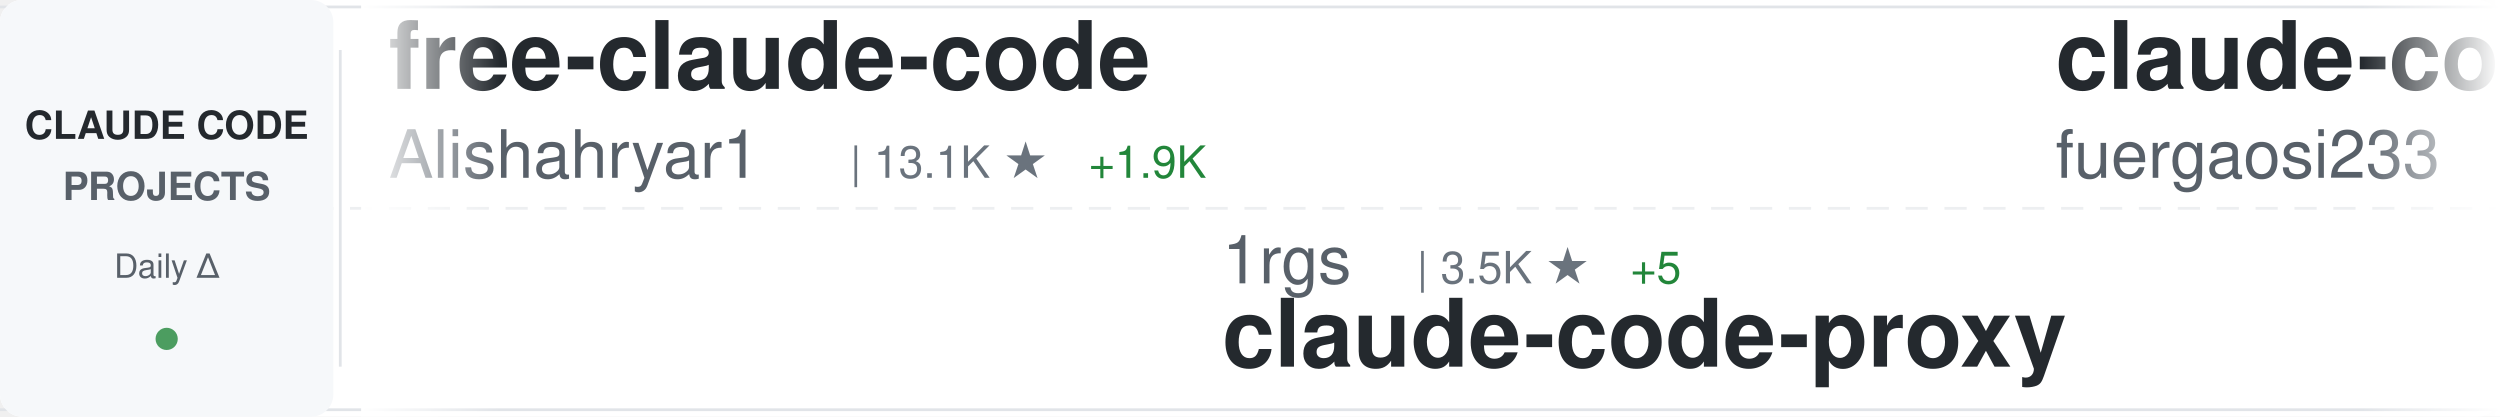
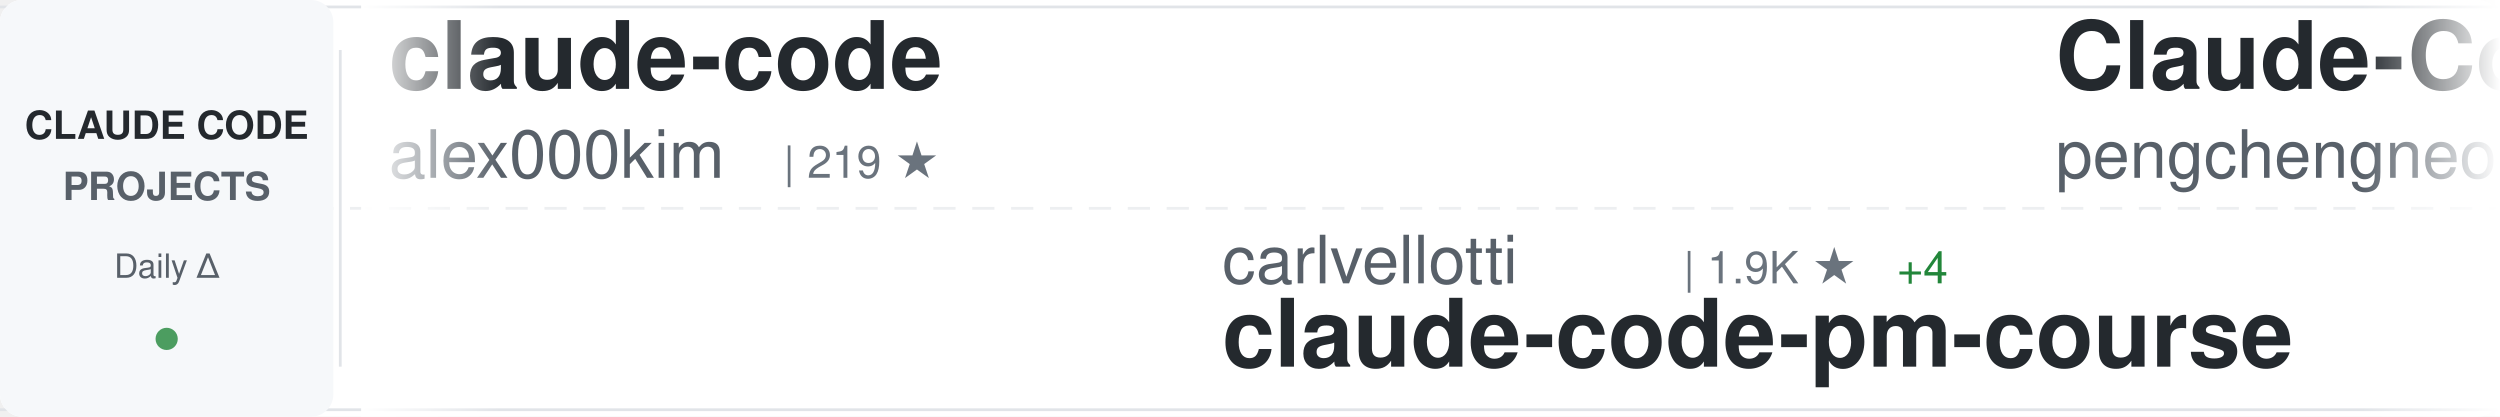
<svg xmlns="http://www.w3.org/2000/svg" width="900" height="150">
  <defs>
    <linearGradient id="awesomeLeftFade" x1="0%" y1="0%" x2="100%" y2="0%">
      <stop offset="0%" style="stop-color:#ffffff;stop-opacity:1" />
      <stop offset="100%" style="stop-color:#ffffff;stop-opacity:0" />
    </linearGradient>
    <linearGradient id="awesomeRightFade" x1="0%" y1="0%" x2="100%" y2="0%">
      <stop offset="0%" style="stop-color:#ffffff;stop-opacity:0" />
      <stop offset="100%" style="stop-color:#ffffff;stop-opacity:1" />
    </linearGradient>
  </defs>
  <rect width="900" height="150" fill="#ffffff" rx="8" />
  <rect x="0" y="2" width="900" height="1" fill="#e1e4e8" />
  <rect x="0" y="147" width="900" height="1" fill="#e1e4e8" />
  <line x1="0" y1="75" x2="900" y2="75" stroke="#e1e4e8" stroke-width="1" stroke-dasharray="8 6" opacity="0.6" />
  <rect x="0" y="0" width="120" height="150" fill="#f6f8fa" rx="8" />
  <text x="60" y="50" font-family="-apple-system, BlinkMacSystemFont, 'Segoe UI', Helvetica, Arial, sans-serif" font-size="14" font-weight="600" fill="#24292e" text-anchor="middle">CLAUDE CODE</text>
  <text x="60" y="72" font-family="-apple-system, BlinkMacSystemFont, 'Segoe UI', Helvetica, Arial, sans-serif" font-size="14" font-weight="600" fill="#586069" text-anchor="middle">PROJECTS</text>
  <text x="60" y="100" font-family="-apple-system, BlinkMacSystemFont, 'Segoe UI', Helvetica, Arial, sans-serif" font-size="12" font-weight="500" fill="#586069" text-anchor="middle">Daily Δ</text>
  <circle cx="60" cy="122" r="4" fill="#22863a" opacity="0.8" />
  <rect x="122" y="18" width="1" height="114" fill="#e1e4e8" />
  <clipPath id="awesomeTickerClip">
    <rect x="130" y="0" width="770" height="150" />
  </clipPath>
  <g clip-path="url(#awesomeTickerClip)">
    <g id="awesomeTickerItems">
      <animateTransform attributeName="transform" attributeType="XML" type="translate" from="0 0" to="-3000 0" dur="54s" repeatCount="indefinite" />
      <g transform="translate(0, 0)">
-         <text x="140" y="32" font-family="-apple-system, BlinkMacSystemFont, 'Segoe UI', Helvetica, Arial, sans-serif" font-size="34" font-weight="600" fill="#24292e">free-claude-code</text>
-         <text x="140" y="64" font-family="-apple-system, BlinkMacSystemFont, 'Segoe UI', Helvetica, Arial, sans-serif" font-size="24" font-weight="400" fill="#586069">Alishahryar1</text>
-         <text x="306" y="64" font-family="-apple-system, BlinkMacSystemFont, 'Segoe UI', Helvetica, Arial, sans-serif" font-size="16" font-weight="500" fill="#6a737d">| 13.1K ★</text>
-         <text x="392" y="64" font-family="-apple-system, BlinkMacSystemFont, 'Segoe UI', Helvetica, Arial, sans-serif" font-size="16" font-weight="500" fill="#22863a"> +1.9K</text>
+         <text x="140" y="32" font-family="-apple-system, BlinkMacSystemFont, 'Segoe UI', Helvetica, Arial, sans-serif" font-size="34" font-weight="600" fill="#24292e">claude-code</text>
+         <text x="140" y="64" font-family="-apple-system, BlinkMacSystemFont, 'Segoe UI', Helvetica, Arial, sans-serif" font-size="24" font-weight="400" fill="#586069">alex000kim</text>
+         <text x="282" y="64" font-family="-apple-system, BlinkMacSystemFont, 'Segoe UI', Helvetica, Arial, sans-serif" font-size="16" font-weight="500" fill="#6a737d">| 219 ★</text>
      </g>
      <g transform="translate(300, 0)">
-         <text x="140" y="102" font-family="-apple-system, BlinkMacSystemFont, 'Segoe UI', Helvetica, Arial, sans-serif" font-size="24" font-weight="400" fill="#586069">1rgs</text>
-         <text x="210" y="102" font-family="-apple-system, BlinkMacSystemFont, 'Segoe UI', Helvetica, Arial, sans-serif" font-size="16" font-weight="500" fill="#6a737d">| 3.5K ★</text>
-         <text x="287" y="102" font-family="-apple-system, BlinkMacSystemFont, 'Segoe UI', Helvetica, Arial, sans-serif" font-size="16" font-weight="500" fill="#22863a"> +5</text>
-         <text x="140" y="132" font-family="-apple-system, BlinkMacSystemFont, 'Segoe UI', Helvetica, Arial, sans-serif" font-size="34" font-weight="600" fill="#24292e">claude-code-proxy</text>
+         <text x="140" y="102" font-family="-apple-system, BlinkMacSystemFont, 'Segoe UI', Helvetica, Arial, sans-serif" font-size="24" font-weight="400" fill="#586069">carlvellotti</text>
+         <text x="306" y="102" font-family="-apple-system, BlinkMacSystemFont, 'Segoe UI', Helvetica, Arial, sans-serif" font-size="16" font-weight="500" fill="#6a737d">| 1.9K ★</text>
+         <text x="383" y="102" font-family="-apple-system, BlinkMacSystemFont, 'Segoe UI', Helvetica, Arial, sans-serif" font-size="16" font-weight="500" fill="#22863a"> +4</text>
+         <text x="140" y="132" font-family="-apple-system, BlinkMacSystemFont, 'Segoe UI', Helvetica, Arial, sans-serif" font-size="34" font-weight="600" fill="#24292e">claude-code-pm-course</text>
      </g>
      <g transform="translate(600, 0)">
-         <text x="140" y="32" font-family="-apple-system, BlinkMacSystemFont, 'Segoe UI', Helvetica, Arial, sans-serif" font-size="34" font-weight="600" fill="#24292e">claude-code-proxy</text>
-         <text x="140" y="64" font-family="-apple-system, BlinkMacSystemFont, 'Segoe UI', Helvetica, Arial, sans-serif" font-size="24" font-weight="400" fill="#586069">fuergaosi233</text>
-         <text x="306" y="64" font-family="-apple-system, BlinkMacSystemFont, 'Segoe UI', Helvetica, Arial, sans-serif" font-size="16" font-weight="500" fill="#6a737d">| 2.5K ★</text>
-         <text x="383" y="64" font-family="-apple-system, BlinkMacSystemFont, 'Segoe UI', Helvetica, Arial, sans-serif" font-size="16" font-weight="500" fill="#22863a"> +4</text>
+         <text x="140" y="32" font-family="-apple-system, BlinkMacSystemFont, 'Segoe UI', Helvetica, Arial, sans-serif" font-size="34" font-weight="600" fill="#24292e">Claude-Code</text>
+         <text x="140" y="64" font-family="-apple-system, BlinkMacSystemFont, 'Segoe UI', Helvetica, Arial, sans-serif" font-size="24" font-weight="400" fill="#586069">pengchengneo</text>
+         <text x="306" y="64" font-family="-apple-system, BlinkMacSystemFont, 'Segoe UI', Helvetica, Arial, sans-serif" font-size="16" font-weight="500" fill="#6a737d">| 1.3K ★</text>
+         <text x="383" y="64" font-family="-apple-system, BlinkMacSystemFont, 'Segoe UI', Helvetica, Arial, sans-serif" font-size="16" font-weight="500" fill="#22863a"> +5</text>
      </g>
      <g transform="translate(900, 0)">
-         <text x="140" y="102" font-family="-apple-system, BlinkMacSystemFont, 'Segoe UI', Helvetica, Arial, sans-serif" font-size="24" font-weight="400" fill="#586069">Maciek-roboblog</text>
-         <text x="342" y="102" font-family="-apple-system, BlinkMacSystemFont, 'Segoe UI', Helvetica, Arial, sans-serif" font-size="16" font-weight="500" fill="#6a737d">| 7.8K ★</text>
-         <text x="419" y="102" font-family="-apple-system, BlinkMacSystemFont, 'Segoe UI', Helvetica, Arial, sans-serif" font-size="16" font-weight="500" fill="#22863a"> +19</text>
-         <text x="140" y="132" font-family="-apple-system, BlinkMacSystemFont, 'Segoe UI', Helvetica, Arial, sans-serif" font-size="34" font-weight="600" fill="#24292e">Claude-Code-Usage-Monito...</text>
+         <text x="140" y="102" font-family="-apple-system, BlinkMacSystemFont, 'Segoe UI', Helvetica, Arial, sans-serif" font-size="24" font-weight="400" fill="#586069">ChrisWiles</text>
+         <text x="282" y="102" font-family="-apple-system, BlinkMacSystemFont, 'Segoe UI', Helvetica, Arial, sans-serif" font-size="16" font-weight="500" fill="#6a737d">| 5.8K ★</text>
+         <text x="359" y="102" font-family="-apple-system, BlinkMacSystemFont, 'Segoe UI', Helvetica, Arial, sans-serif" font-size="16" font-weight="500" fill="#22863a"> +3</text>
+         <text x="140" y="132" font-family="-apple-system, BlinkMacSystemFont, 'Segoe UI', Helvetica, Arial, sans-serif" font-size="34" font-weight="600" fill="#24292e">claude-code-showcase</text>
      </g>
      <g transform="translate(1200, 0)">
-         <text x="140" y="32" font-family="-apple-system, BlinkMacSystemFont, 'Segoe UI', Helvetica, Arial, sans-serif" font-size="34" font-weight="600" fill="#24292e">claude-code</text>
-         <text x="140" y="64" font-family="-apple-system, BlinkMacSystemFont, 'Segoe UI', Helvetica, Arial, sans-serif" font-size="24" font-weight="400" fill="#586069">isboyjc</text>
-         <text x="246" y="64" font-family="-apple-system, BlinkMacSystemFont, 'Segoe UI', Helvetica, Arial, sans-serif" font-size="16" font-weight="500" fill="#6a737d">| 155 ★</text>
+         <text x="140" y="32" font-family="-apple-system, BlinkMacSystemFont, 'Segoe UI', Helvetica, Arial, sans-serif" font-size="34" font-weight="600" fill="#24292e">claude-code-source-code-...</text>
+         <text x="140" y="64" font-family="-apple-system, BlinkMacSystemFont, 'Segoe UI', Helvetica, Arial, sans-serif" font-size="24" font-weight="400" fill="#586069">ghuntley</text>
+         <text x="258" y="64" font-family="-apple-system, BlinkMacSystemFont, 'Segoe UI', Helvetica, Arial, sans-serif" font-size="16" font-weight="500" fill="#6a737d">| 973 ★</text>
      </g>
      <g transform="translate(1500, 0)">
-         <text x="140" y="102" font-family="-apple-system, BlinkMacSystemFont, 'Segoe UI', Helvetica, Arial, sans-serif" font-size="24" font-weight="400" fill="#586069">shareAI-lab</text>
-         <text x="294" y="102" font-family="-apple-system, BlinkMacSystemFont, 'Segoe UI', Helvetica, Arial, sans-serif" font-size="16" font-weight="500" fill="#6a737d">| 56.7K ★</text>
-         <text x="380" y="102" font-family="-apple-system, BlinkMacSystemFont, 'Segoe UI', Helvetica, Arial, sans-serif" font-size="16" font-weight="500" fill="#22863a"> +227</text>
-         <text x="140" y="132" font-family="-apple-system, BlinkMacSystemFont, 'Segoe UI', Helvetica, Arial, sans-serif" font-size="34" font-weight="600" fill="#24292e">learn-claude-code</text>
+         <text x="140" y="102" font-family="-apple-system, BlinkMacSystemFont, 'Segoe UI', Helvetica, Arial, sans-serif" font-size="24" font-weight="400" fill="#586069">feiskyer</text>
+         <text x="258" y="102" font-family="-apple-system, BlinkMacSystemFont, 'Segoe UI', Helvetica, Arial, sans-serif" font-size="16" font-weight="500" fill="#6a737d">| 1.5K ★</text>
+         <text x="335" y="102" font-family="-apple-system, BlinkMacSystemFont, 'Segoe UI', Helvetica, Arial, sans-serif" font-size="16" font-weight="500" fill="#22863a"> +3</text>
+         <text x="140" y="132" font-family="-apple-system, BlinkMacSystemFont, 'Segoe UI', Helvetica, Arial, sans-serif" font-size="34" font-weight="600" fill="#24292e">claude-code-settings</text>
      </g>
      <g transform="translate(1800, 0)">
-         <text x="140" y="32" font-family="-apple-system, BlinkMacSystemFont, 'Segoe UI', Helvetica, Arial, sans-serif" font-size="34" font-weight="600" fill="#24292e">claude-task-master</text>
-         <text x="140" y="64" font-family="-apple-system, BlinkMacSystemFont, 'Segoe UI', Helvetica, Arial, sans-serif" font-size="24" font-weight="400" fill="#586069">eyaltoledano</text>
-         <text x="306" y="64" font-family="-apple-system, BlinkMacSystemFont, 'Segoe UI', Helvetica, Arial, sans-serif" font-size="16" font-weight="500" fill="#6a737d">| 26.9K ★</text>
-         <text x="392" y="64" font-family="-apple-system, BlinkMacSystemFont, 'Segoe UI', Helvetica, Arial, sans-serif" font-size="16" font-weight="500" fill="#22863a"> +33</text>
+         <text x="140" y="32" font-family="-apple-system, BlinkMacSystemFont, 'Segoe UI', Helvetica, Arial, sans-serif" font-size="34" font-weight="600" fill="#24292e">sc-claude-code-files</text>
+         <text x="140" y="64" font-family="-apple-system, BlinkMacSystemFont, 'Segoe UI', Helvetica, Arial, sans-serif" font-size="24" font-weight="400" fill="#586069">https-deeplearning-ai</text>
+         <text x="414" y="64" font-family="-apple-system, BlinkMacSystemFont, 'Segoe UI', Helvetica, Arial, sans-serif" font-size="16" font-weight="500" fill="#6a737d">| 496 ★</text>
      </g>
      <g transform="translate(2100, 0)">
-         <text x="140" y="102" font-family="-apple-system, BlinkMacSystemFont, 'Segoe UI', Helvetica, Arial, sans-serif" font-size="24" font-weight="400" fill="#586069">hangsman</text>
-         <text x="258" y="102" font-family="-apple-system, BlinkMacSystemFont, 'Segoe UI', Helvetica, Arial, sans-serif" font-size="16" font-weight="500" fill="#6a737d">| 760 ★</text>
-         <text x="326" y="102" font-family="-apple-system, BlinkMacSystemFont, 'Segoe UI', Helvetica, Arial, sans-serif" font-size="16" font-weight="500" fill="#22863a"> +1</text>
-         <text x="140" y="132" font-family="-apple-system, BlinkMacSystemFont, 'Segoe UI', Helvetica, Arial, sans-serif" font-size="34" font-weight="600" fill="#24292e">claude-code-source</text>
+         <text x="140" y="102" font-family="-apple-system, BlinkMacSystemFont, 'Segoe UI', Helvetica, Arial, sans-serif" font-size="24" font-weight="400" fill="#586069">musistudio</text>
+         <text x="282" y="102" font-family="-apple-system, BlinkMacSystemFont, 'Segoe UI', Helvetica, Arial, sans-serif" font-size="16" font-weight="500" fill="#6a737d">| 33.0K ★</text>
+         <text x="368" y="102" font-family="-apple-system, BlinkMacSystemFont, 'Segoe UI', Helvetica, Arial, sans-serif" font-size="16" font-weight="500" fill="#22863a"> +62</text>
+         <text x="140" y="132" font-family="-apple-system, BlinkMacSystemFont, 'Segoe UI', Helvetica, Arial, sans-serif" font-size="34" font-weight="600" fill="#24292e">claude-code-router</text>
      </g>
      <g transform="translate(2400, 0)">
-         <text x="140" y="32" font-family="-apple-system, BlinkMacSystemFont, 'Segoe UI', Helvetica, Arial, sans-serif" font-size="34" font-weight="600" fill="#24292e">claude-code-book</text>
-         <text x="140" y="64" font-family="-apple-system, BlinkMacSystemFont, 'Segoe UI', Helvetica, Arial, sans-serif" font-size="24" font-weight="400" fill="#586069">lintsinghua</text>
-         <text x="294" y="64" font-family="-apple-system, BlinkMacSystemFont, 'Segoe UI', Helvetica, Arial, sans-serif" font-size="16" font-weight="500" fill="#6a737d">| 3.0K ★</text>
-         <text x="371" y="64" font-family="-apple-system, BlinkMacSystemFont, 'Segoe UI', Helvetica, Arial, sans-serif" font-size="16" font-weight="500" fill="#22863a"> +13</text>
+         <text x="140" y="32" font-family="-apple-system, BlinkMacSystemFont, 'Segoe UI', Helvetica, Arial, sans-serif" font-size="34" font-weight="600" fill="#24292e">claude-code</text>
+         <text x="140" y="64" font-family="-apple-system, BlinkMacSystemFont, 'Segoe UI', Helvetica, Arial, sans-serif" font-size="24" font-weight="400" fill="#586069">chiragjoshi12</text>
+         <text x="318" y="64" font-family="-apple-system, BlinkMacSystemFont, 'Segoe UI', Helvetica, Arial, sans-serif" font-size="16" font-weight="500" fill="#6a737d">| 195 ★</text>
      </g>
      <g transform="translate(2700, 0)">
-         <text x="140" y="102" font-family="-apple-system, BlinkMacSystemFont, 'Segoe UI', Helvetica, Arial, sans-serif" font-size="24" font-weight="400" fill="#586069">T-Lab-CUHKSZ</text>
-         <text x="306" y="102" font-family="-apple-system, BlinkMacSystemFont, 'Segoe UI', Helvetica, Arial, sans-serif" font-size="16" font-weight="500" fill="#6a737d">| 294 ★</text>
-         <text x="374" y="102" font-family="-apple-system, BlinkMacSystemFont, 'Segoe UI', Helvetica, Arial, sans-serif" font-size="16" font-weight="500" fill="#22863a"> +3</text>
+         <text x="140" y="102" font-family="-apple-system, BlinkMacSystemFont, 'Segoe UI', Helvetica, Arial, sans-serif" font-size="24" font-weight="400" fill="#586069">RishabhK103</text>
+         <text x="294" y="102" font-family="-apple-system, BlinkMacSystemFont, 'Segoe UI', Helvetica, Arial, sans-serif" font-size="16" font-weight="500" fill="#6a737d">| 70 ★</text>
+         <text x="353" y="102" font-family="-apple-system, BlinkMacSystemFont, 'Segoe UI', Helvetica, Arial, sans-serif" font-size="16" font-weight="500" fill="#22863a"> +1</text>
        <text x="140" y="132" font-family="-apple-system, BlinkMacSystemFont, 'Segoe UI', Helvetica, Arial, sans-serif" font-size="34" font-weight="600" fill="#24292e">claude-code</text>
      </g>
      <g transform="translate(3000, 0)">
-         <text x="140" y="32" font-family="-apple-system, BlinkMacSystemFont, 'Segoe UI', Helvetica, Arial, sans-serif" font-size="34" font-weight="600" fill="#24292e">free-claude-code</text>
-         <text x="140" y="64" font-family="-apple-system, BlinkMacSystemFont, 'Segoe UI', Helvetica, Arial, sans-serif" font-size="24" font-weight="400" fill="#586069">Alishahryar1</text>
-         <text x="306" y="64" font-family="-apple-system, BlinkMacSystemFont, 'Segoe UI', Helvetica, Arial, sans-serif" font-size="16" font-weight="500" fill="#6a737d">| 13.1K ★</text>
-         <text x="392" y="64" font-family="-apple-system, BlinkMacSystemFont, 'Segoe UI', Helvetica, Arial, sans-serif" font-size="16" font-weight="500" fill="#22863a"> +1.9K</text>
+         <text x="140" y="32" font-family="-apple-system, BlinkMacSystemFont, 'Segoe UI', Helvetica, Arial, sans-serif" font-size="34" font-weight="600" fill="#24292e">claude-code</text>
+         <text x="140" y="64" font-family="-apple-system, BlinkMacSystemFont, 'Segoe UI', Helvetica, Arial, sans-serif" font-size="24" font-weight="400" fill="#586069">alex000kim</text>
+         <text x="282" y="64" font-family="-apple-system, BlinkMacSystemFont, 'Segoe UI', Helvetica, Arial, sans-serif" font-size="16" font-weight="500" fill="#6a737d">| 219 ★</text>
      </g>
      <g transform="translate(3300, 0)">
-         <text x="140" y="102" font-family="-apple-system, BlinkMacSystemFont, 'Segoe UI', Helvetica, Arial, sans-serif" font-size="24" font-weight="400" fill="#586069">1rgs</text>
-         <text x="210" y="102" font-family="-apple-system, BlinkMacSystemFont, 'Segoe UI', Helvetica, Arial, sans-serif" font-size="16" font-weight="500" fill="#6a737d">| 3.5K ★</text>
-         <text x="287" y="102" font-family="-apple-system, BlinkMacSystemFont, 'Segoe UI', Helvetica, Arial, sans-serif" font-size="16" font-weight="500" fill="#22863a"> +5</text>
-         <text x="140" y="132" font-family="-apple-system, BlinkMacSystemFont, 'Segoe UI', Helvetica, Arial, sans-serif" font-size="34" font-weight="600" fill="#24292e">claude-code-proxy</text>
+         <text x="140" y="102" font-family="-apple-system, BlinkMacSystemFont, 'Segoe UI', Helvetica, Arial, sans-serif" font-size="24" font-weight="400" fill="#586069">carlvellotti</text>
+         <text x="306" y="102" font-family="-apple-system, BlinkMacSystemFont, 'Segoe UI', Helvetica, Arial, sans-serif" font-size="16" font-weight="500" fill="#6a737d">| 1.9K ★</text>
+         <text x="383" y="102" font-family="-apple-system, BlinkMacSystemFont, 'Segoe UI', Helvetica, Arial, sans-serif" font-size="16" font-weight="500" fill="#22863a"> +4</text>
+         <text x="140" y="132" font-family="-apple-system, BlinkMacSystemFont, 'Segoe UI', Helvetica, Arial, sans-serif" font-size="34" font-weight="600" fill="#24292e">claude-code-pm-course</text>
      </g>
      <g transform="translate(3600, 0)">
-         <text x="140" y="32" font-family="-apple-system, BlinkMacSystemFont, 'Segoe UI', Helvetica, Arial, sans-serif" font-size="34" font-weight="600" fill="#24292e">claude-code-proxy</text>
-         <text x="140" y="64" font-family="-apple-system, BlinkMacSystemFont, 'Segoe UI', Helvetica, Arial, sans-serif" font-size="24" font-weight="400" fill="#586069">fuergaosi233</text>
-         <text x="306" y="64" font-family="-apple-system, BlinkMacSystemFont, 'Segoe UI', Helvetica, Arial, sans-serif" font-size="16" font-weight="500" fill="#6a737d">| 2.5K ★</text>
-         <text x="383" y="64" font-family="-apple-system, BlinkMacSystemFont, 'Segoe UI', Helvetica, Arial, sans-serif" font-size="16" font-weight="500" fill="#22863a"> +4</text>
+         <text x="140" y="32" font-family="-apple-system, BlinkMacSystemFont, 'Segoe UI', Helvetica, Arial, sans-serif" font-size="34" font-weight="600" fill="#24292e">Claude-Code</text>
+         <text x="140" y="64" font-family="-apple-system, BlinkMacSystemFont, 'Segoe UI', Helvetica, Arial, sans-serif" font-size="24" font-weight="400" fill="#586069">pengchengneo</text>
+         <text x="306" y="64" font-family="-apple-system, BlinkMacSystemFont, 'Segoe UI', Helvetica, Arial, sans-serif" font-size="16" font-weight="500" fill="#6a737d">| 1.3K ★</text>
+         <text x="383" y="64" font-family="-apple-system, BlinkMacSystemFont, 'Segoe UI', Helvetica, Arial, sans-serif" font-size="16" font-weight="500" fill="#22863a"> +5</text>
      </g>
      <g transform="translate(3900, 0)">
-         <text x="140" y="102" font-family="-apple-system, BlinkMacSystemFont, 'Segoe UI', Helvetica, Arial, sans-serif" font-size="24" font-weight="400" fill="#586069">Maciek-roboblog</text>
-         <text x="342" y="102" font-family="-apple-system, BlinkMacSystemFont, 'Segoe UI', Helvetica, Arial, sans-serif" font-size="16" font-weight="500" fill="#6a737d">| 7.8K ★</text>
-         <text x="419" y="102" font-family="-apple-system, BlinkMacSystemFont, 'Segoe UI', Helvetica, Arial, sans-serif" font-size="16" font-weight="500" fill="#22863a"> +19</text>
-         <text x="140" y="132" font-family="-apple-system, BlinkMacSystemFont, 'Segoe UI', Helvetica, Arial, sans-serif" font-size="34" font-weight="600" fill="#24292e">Claude-Code-Usage-Monito...</text>
+         <text x="140" y="102" font-family="-apple-system, BlinkMacSystemFont, 'Segoe UI', Helvetica, Arial, sans-serif" font-size="24" font-weight="400" fill="#586069">ChrisWiles</text>
+         <text x="282" y="102" font-family="-apple-system, BlinkMacSystemFont, 'Segoe UI', Helvetica, Arial, sans-serif" font-size="16" font-weight="500" fill="#6a737d">| 5.8K ★</text>
+         <text x="359" y="102" font-family="-apple-system, BlinkMacSystemFont, 'Segoe UI', Helvetica, Arial, sans-serif" font-size="16" font-weight="500" fill="#22863a"> +3</text>
+         <text x="140" y="132" font-family="-apple-system, BlinkMacSystemFont, 'Segoe UI', Helvetica, Arial, sans-serif" font-size="34" font-weight="600" fill="#24292e">claude-code-showcase</text>
      </g>
    </g>
  </g>
  <rect x="130" y="0" width="50" height="150" fill="url(#awesomeLeftFade)" />
  <rect x="850" y="0" width="50" height="150" fill="url(#awesomeRightFade)" />
</svg>
